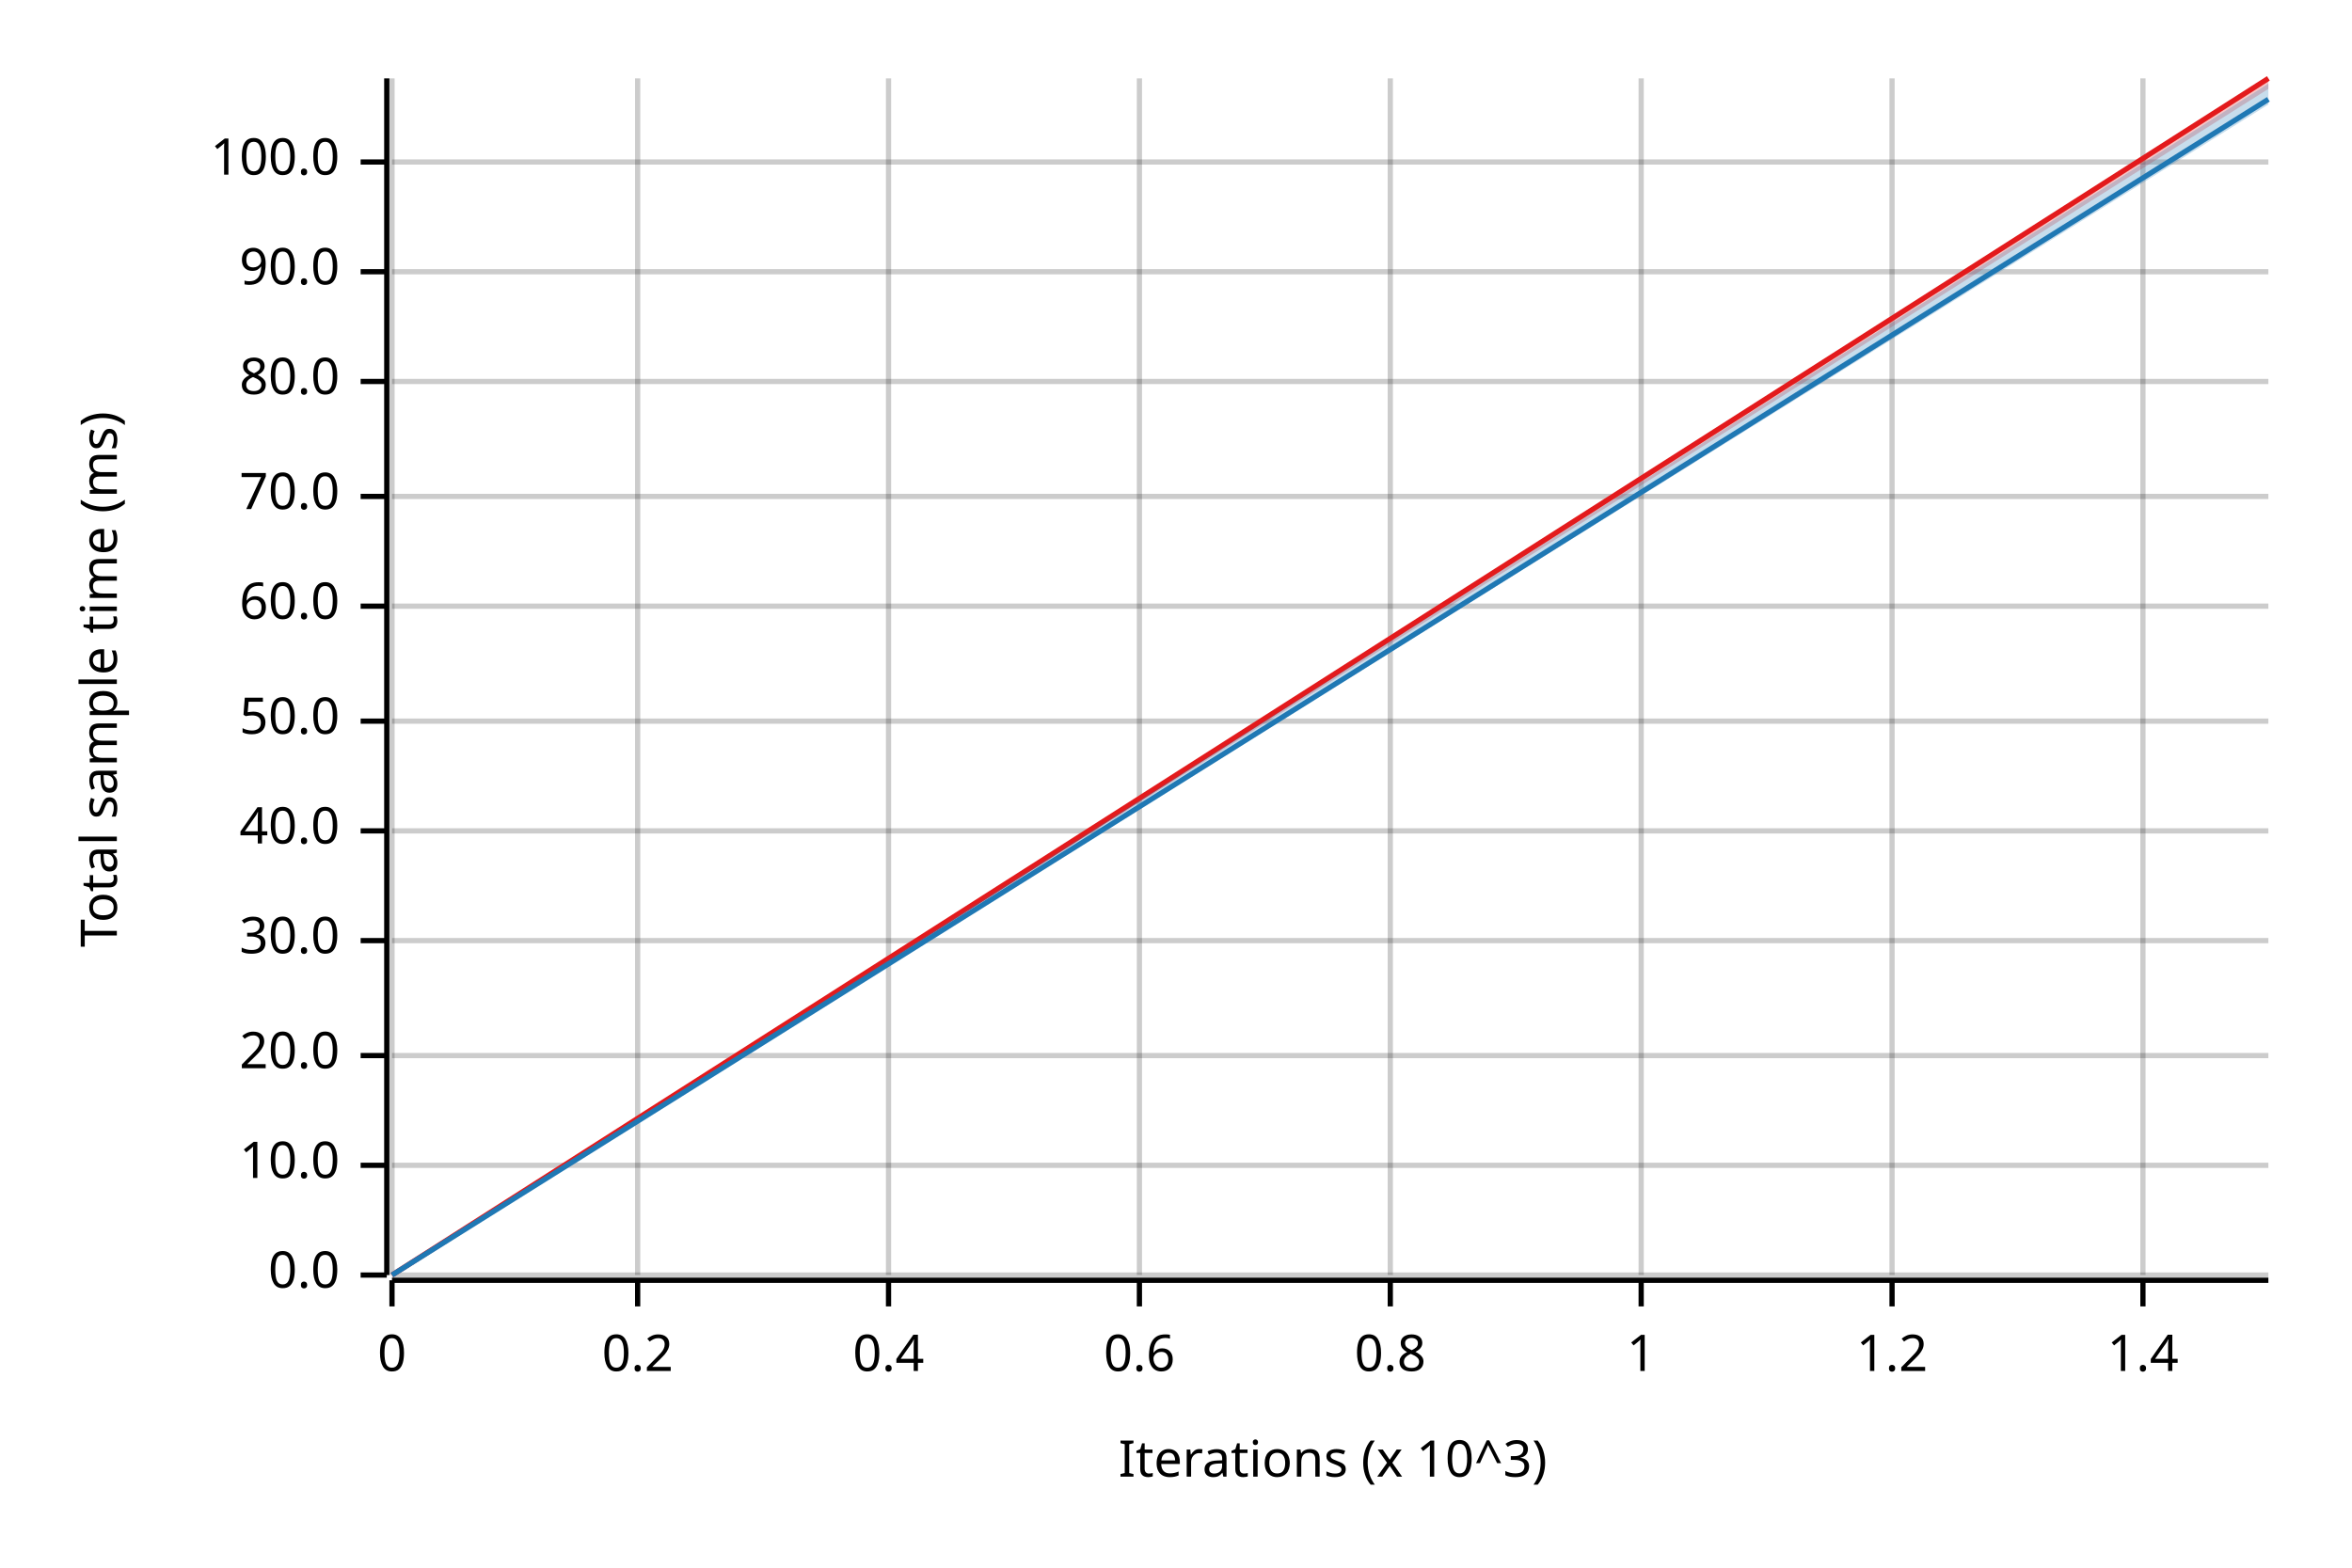
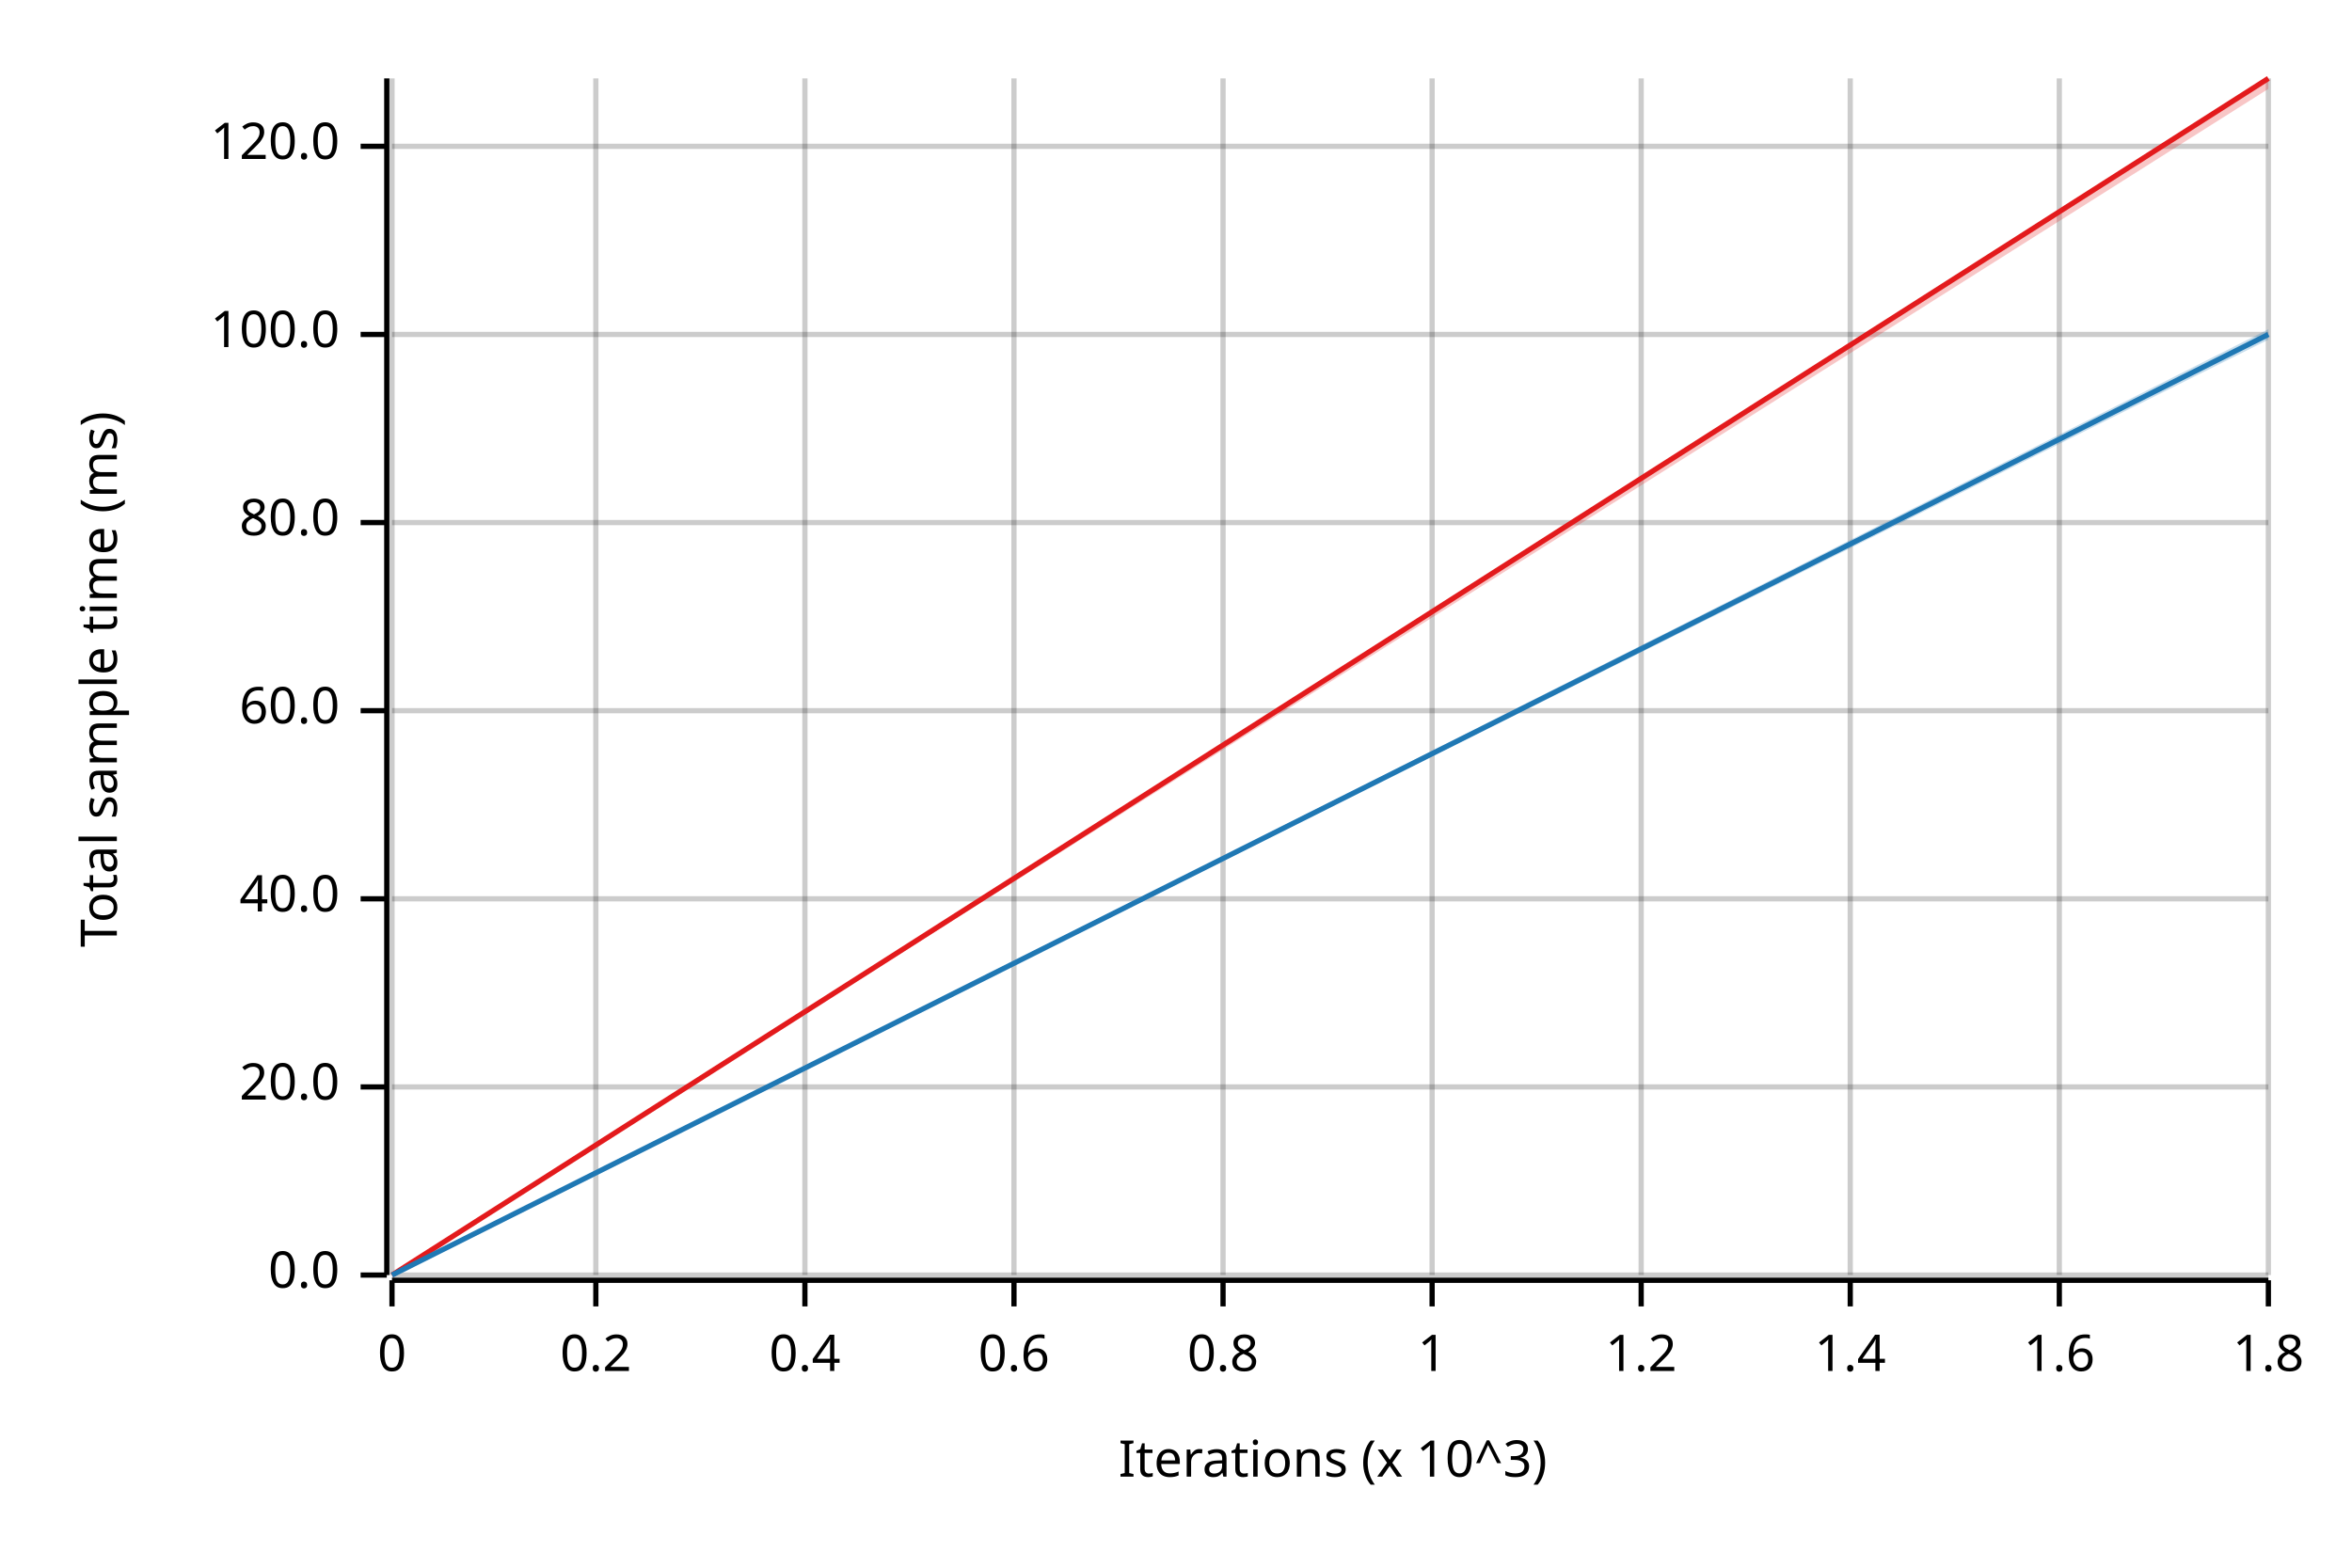
<svg xmlns="http://www.w3.org/2000/svg" width="450" height="300" viewBox="0 0 450 300">
  <text x="15" y="130" dy="0.76em" text-anchor="middle" font-family="sans-serif" font-size="9.677" opacity="1" fill="#000000" transform="rotate(270, 15, 130)">
Total sample time (ms)
</text>
  <text x="255" y="285" dy="-0.5ex" text-anchor="middle" font-family="sans-serif" font-size="9.677" opacity="1" fill="#000000">
Iterations (x 10^3)
</text>
  <line opacity="0.2" stroke="#000000" stroke-width="1" x1="75" y1="244" x2="75" y2="15" />
-   <line opacity="0.2" stroke="#000000" stroke-width="1" x1="122" y1="244" x2="122" y2="15" />
-   <line opacity="0.2" stroke="#000000" stroke-width="1" x1="170" y1="244" x2="170" y2="15" />
-   <line opacity="0.2" stroke="#000000" stroke-width="1" x1="218" y1="244" x2="218" y2="15" />
-   <line opacity="0.2" stroke="#000000" stroke-width="1" x1="266" y1="244" x2="266" y2="15" />
+   <line opacity="0.2" stroke="#000000" stroke-width="1" x1="114" y1="244" x2="114" y2="15" />
+   <line opacity="0.2" stroke="#000000" stroke-width="1" x1="154" y1="244" x2="154" y2="15" />
+   <line opacity="0.2" stroke="#000000" stroke-width="1" x1="194" y1="244" x2="194" y2="15" />
+   <line opacity="0.2" stroke="#000000" stroke-width="1" x1="234" y1="244" x2="234" y2="15" />
+   <line opacity="0.2" stroke="#000000" stroke-width="1" x1="274" y1="244" x2="274" y2="15" />
  <line opacity="0.2" stroke="#000000" stroke-width="1" x1="314" y1="244" x2="314" y2="15" />
-   <line opacity="0.2" stroke="#000000" stroke-width="1" x1="362" y1="244" x2="362" y2="15" />
-   <line opacity="0.2" stroke="#000000" stroke-width="1" x1="410" y1="244" x2="410" y2="15" />
+   <line opacity="0.2" stroke="#000000" stroke-width="1" x1="354" y1="244" x2="354" y2="15" />
+   <line opacity="0.2" stroke="#000000" stroke-width="1" x1="394" y1="244" x2="394" y2="15" />
+   <line opacity="0.2" stroke="#000000" stroke-width="1" x1="434" y1="244" x2="434" y2="15" />
  <line opacity="0.2" stroke="#000000" stroke-width="1" x1="75" y1="244" x2="434" y2="244" />
-   <line opacity="0.2" stroke="#000000" stroke-width="1" x1="75" y1="223" x2="434" y2="223" />
-   <line opacity="0.2" stroke="#000000" stroke-width="1" x1="75" y1="202" x2="434" y2="202" />
-   <line opacity="0.2" stroke="#000000" stroke-width="1" x1="75" y1="180" x2="434" y2="180" />
-   <line opacity="0.2" stroke="#000000" stroke-width="1" x1="75" y1="159" x2="434" y2="159" />
-   <line opacity="0.2" stroke="#000000" stroke-width="1" x1="75" y1="138" x2="434" y2="138" />
-   <line opacity="0.2" stroke="#000000" stroke-width="1" x1="75" y1="116" x2="434" y2="116" />
-   <line opacity="0.2" stroke="#000000" stroke-width="1" x1="75" y1="95" x2="434" y2="95" />
-   <line opacity="0.2" stroke="#000000" stroke-width="1" x1="75" y1="73" x2="434" y2="73" />
-   <line opacity="0.2" stroke="#000000" stroke-width="1" x1="75" y1="52" x2="434" y2="52" />
-   <line opacity="0.2" stroke="#000000" stroke-width="1" x1="75" y1="31" x2="434" y2="31" />
+   <line opacity="0.2" stroke="#000000" stroke-width="1" x1="75" y1="208" x2="434" y2="208" />
+   <line opacity="0.2" stroke="#000000" stroke-width="1" x1="75" y1="172" x2="434" y2="172" />
+   <line opacity="0.2" stroke="#000000" stroke-width="1" x1="75" y1="136" x2="434" y2="136" />
+   <line opacity="0.2" stroke="#000000" stroke-width="1" x1="75" y1="100" x2="434" y2="100" />
+   <line opacity="0.2" stroke="#000000" stroke-width="1" x1="75" y1="64" x2="434" y2="64" />
+   <line opacity="0.2" stroke="#000000" stroke-width="1" x1="75" y1="28" x2="434" y2="28" />
  <polyline fill="none" opacity="1" stroke="#000000" stroke-width="1" points="74,15 74,244 " />
  <text x="65" y="244" dy="0.5ex" text-anchor="end" font-family="sans-serif" font-size="9.677" opacity="1" fill="#000000">
0.0
</text>
  <polyline fill="none" opacity="1" stroke="#000000" stroke-width="1" points="69,244 74,244 " />
-   <text x="65" y="223" dy="0.5ex" text-anchor="end" font-family="sans-serif" font-size="9.677" opacity="1" fill="#000000">
- 10.0
- </text>
-   <polyline fill="none" opacity="1" stroke="#000000" stroke-width="1" points="69,223 74,223 " />
-   <text x="65" y="202" dy="0.5ex" text-anchor="end" font-family="sans-serif" font-size="9.677" opacity="1" fill="#000000">
+   <text x="65" y="208" dy="0.5ex" text-anchor="end" font-family="sans-serif" font-size="9.677" opacity="1" fill="#000000">
20.0
</text>
-   <polyline fill="none" opacity="1" stroke="#000000" stroke-width="1" points="69,202 74,202 " />
-   <text x="65" y="180" dy="0.5ex" text-anchor="end" font-family="sans-serif" font-size="9.677" opacity="1" fill="#000000">
- 30.0
- </text>
-   <polyline fill="none" opacity="1" stroke="#000000" stroke-width="1" points="69,180 74,180 " />
-   <text x="65" y="159" dy="0.5ex" text-anchor="end" font-family="sans-serif" font-size="9.677" opacity="1" fill="#000000">
+   <polyline fill="none" opacity="1" stroke="#000000" stroke-width="1" points="69,208 74,208 " />
+   <text x="65" y="172" dy="0.5ex" text-anchor="end" font-family="sans-serif" font-size="9.677" opacity="1" fill="#000000">
40.0
</text>
-   <polyline fill="none" opacity="1" stroke="#000000" stroke-width="1" points="69,159 74,159 " />
-   <text x="65" y="138" dy="0.5ex" text-anchor="end" font-family="sans-serif" font-size="9.677" opacity="1" fill="#000000">
- 50.0
- </text>
-   <polyline fill="none" opacity="1" stroke="#000000" stroke-width="1" points="69,138 74,138 " />
-   <text x="65" y="116" dy="0.5ex" text-anchor="end" font-family="sans-serif" font-size="9.677" opacity="1" fill="#000000">
+   <polyline fill="none" opacity="1" stroke="#000000" stroke-width="1" points="69,172 74,172 " />
+   <text x="65" y="136" dy="0.5ex" text-anchor="end" font-family="sans-serif" font-size="9.677" opacity="1" fill="#000000">
60.0
</text>
-   <polyline fill="none" opacity="1" stroke="#000000" stroke-width="1" points="69,116 74,116 " />
-   <text x="65" y="95" dy="0.5ex" text-anchor="end" font-family="sans-serif" font-size="9.677" opacity="1" fill="#000000">
- 70.0
- </text>
-   <polyline fill="none" opacity="1" stroke="#000000" stroke-width="1" points="69,95 74,95 " />
-   <text x="65" y="73" dy="0.5ex" text-anchor="end" font-family="sans-serif" font-size="9.677" opacity="1" fill="#000000">
+   <polyline fill="none" opacity="1" stroke="#000000" stroke-width="1" points="69,136 74,136 " />
+   <text x="65" y="100" dy="0.5ex" text-anchor="end" font-family="sans-serif" font-size="9.677" opacity="1" fill="#000000">
80.0
</text>
-   <polyline fill="none" opacity="1" stroke="#000000" stroke-width="1" points="69,73 74,73 " />
-   <text x="65" y="52" dy="0.5ex" text-anchor="end" font-family="sans-serif" font-size="9.677" opacity="1" fill="#000000">
- 90.0
- </text>
-   <polyline fill="none" opacity="1" stroke="#000000" stroke-width="1" points="69,52 74,52 " />
-   <text x="65" y="31" dy="0.5ex" text-anchor="end" font-family="sans-serif" font-size="9.677" opacity="1" fill="#000000">
+   <polyline fill="none" opacity="1" stroke="#000000" stroke-width="1" points="69,100 74,100 " />
+   <text x="65" y="64" dy="0.5ex" text-anchor="end" font-family="sans-serif" font-size="9.677" opacity="1" fill="#000000">
100.0
</text>
-   <polyline fill="none" opacity="1" stroke="#000000" stroke-width="1" points="69,31 74,31 " />
+   <polyline fill="none" opacity="1" stroke="#000000" stroke-width="1" points="69,64 74,64 " />
+   <text x="65" y="28" dy="0.5ex" text-anchor="end" font-family="sans-serif" font-size="9.677" opacity="1" fill="#000000">
+ 120.0
+ </text>
+   <polyline fill="none" opacity="1" stroke="#000000" stroke-width="1" points="69,28 74,28 " />
  <polyline fill="none" opacity="1" stroke="#000000" stroke-width="1" points="75,245 434,245 " />
  <text x="75" y="255" dy="0.76em" text-anchor="middle" font-family="sans-serif" font-size="9.677" opacity="1" fill="#000000">
0
</text>
  <polyline fill="none" opacity="1" stroke="#000000" stroke-width="1" points="75,245 75,250 " />
-   <text x="122" y="255" dy="0.76em" text-anchor="middle" font-family="sans-serif" font-size="9.677" opacity="1" fill="#000000">
+   <text x="114" y="255" dy="0.76em" text-anchor="middle" font-family="sans-serif" font-size="9.677" opacity="1" fill="#000000">
0.2
</text>
-   <polyline fill="none" opacity="1" stroke="#000000" stroke-width="1" points="122,245 122,250 " />
-   <text x="170" y="255" dy="0.76em" text-anchor="middle" font-family="sans-serif" font-size="9.677" opacity="1" fill="#000000">
+   <polyline fill="none" opacity="1" stroke="#000000" stroke-width="1" points="114,245 114,250 " />
+   <text x="154" y="255" dy="0.76em" text-anchor="middle" font-family="sans-serif" font-size="9.677" opacity="1" fill="#000000">
0.4
</text>
-   <polyline fill="none" opacity="1" stroke="#000000" stroke-width="1" points="170,245 170,250 " />
-   <text x="218" y="255" dy="0.76em" text-anchor="middle" font-family="sans-serif" font-size="9.677" opacity="1" fill="#000000">
+   <polyline fill="none" opacity="1" stroke="#000000" stroke-width="1" points="154,245 154,250 " />
+   <text x="194" y="255" dy="0.76em" text-anchor="middle" font-family="sans-serif" font-size="9.677" opacity="1" fill="#000000">
0.6
</text>
-   <polyline fill="none" opacity="1" stroke="#000000" stroke-width="1" points="218,245 218,250 " />
-   <text x="266" y="255" dy="0.76em" text-anchor="middle" font-family="sans-serif" font-size="9.677" opacity="1" fill="#000000">
+   <polyline fill="none" opacity="1" stroke="#000000" stroke-width="1" points="194,245 194,250 " />
+   <text x="234" y="255" dy="0.76em" text-anchor="middle" font-family="sans-serif" font-size="9.677" opacity="1" fill="#000000">
0.8
</text>
-   <polyline fill="none" opacity="1" stroke="#000000" stroke-width="1" points="266,245 266,250 " />
-   <text x="314" y="255" dy="0.76em" text-anchor="middle" font-family="sans-serif" font-size="9.677" opacity="1" fill="#000000">
+   <polyline fill="none" opacity="1" stroke="#000000" stroke-width="1" points="234,245 234,250 " />
+   <text x="274" y="255" dy="0.76em" text-anchor="middle" font-family="sans-serif" font-size="9.677" opacity="1" fill="#000000">
1
</text>
-   <polyline fill="none" opacity="1" stroke="#000000" stroke-width="1" points="314,245 314,250 " />
-   <text x="362" y="255" dy="0.76em" text-anchor="middle" font-family="sans-serif" font-size="9.677" opacity="1" fill="#000000">
+   <polyline fill="none" opacity="1" stroke="#000000" stroke-width="1" points="274,245 274,250 " />
+   <text x="314" y="255" dy="0.76em" text-anchor="middle" font-family="sans-serif" font-size="9.677" opacity="1" fill="#000000">
1.2
</text>
-   <polyline fill="none" opacity="1" stroke="#000000" stroke-width="1" points="362,245 362,250 " />
-   <text x="410" y="255" dy="0.76em" text-anchor="middle" font-family="sans-serif" font-size="9.677" opacity="1" fill="#000000">
+   <polyline fill="none" opacity="1" stroke="#000000" stroke-width="1" points="314,245 314,250 " />
+   <text x="354" y="255" dy="0.76em" text-anchor="middle" font-family="sans-serif" font-size="9.677" opacity="1" fill="#000000">
1.4
</text>
-   <polyline fill="none" opacity="1" stroke="#000000" stroke-width="1" points="410,245 410,250 " />
+   <polyline fill="none" opacity="1" stroke="#000000" stroke-width="1" points="354,245 354,250 " />
+   <text x="394" y="255" dy="0.76em" text-anchor="middle" font-family="sans-serif" font-size="9.677" opacity="1" fill="#000000">
+ 1.6
+ </text>
+   <polyline fill="none" opacity="1" stroke="#000000" stroke-width="1" points="394,245 394,250 " />
+   <text x="434" y="255" dy="0.76em" text-anchor="middle" font-family="sans-serif" font-size="9.677" opacity="1" fill="#000000">
+ 1.8
+ </text>
+   <polyline fill="none" opacity="1" stroke="#000000" stroke-width="1" points="434,245 434,250 " />
  <polyline fill="none" opacity="1" stroke="#E31A1C" stroke-width="1" points="75,244 434,15 " />
  <polygon opacity="0.25" fill="#E31A1C" points="75,244 434,17 434,15 " />
-   <polyline fill="none" opacity="1" stroke="#1F78B4" stroke-width="1" points="75,244 434,19 " />
-   <polygon opacity="0.25" fill="#1F78B4" points="75,244 434,20 434,16 " />
+   <polyline fill="none" opacity="1" stroke="#1F78B4" stroke-width="1" points="75,244 434,64 " />
+   <polygon opacity="0.25" fill="#1F78B4" points="75,244 434,65 434,63 " />
</svg>
